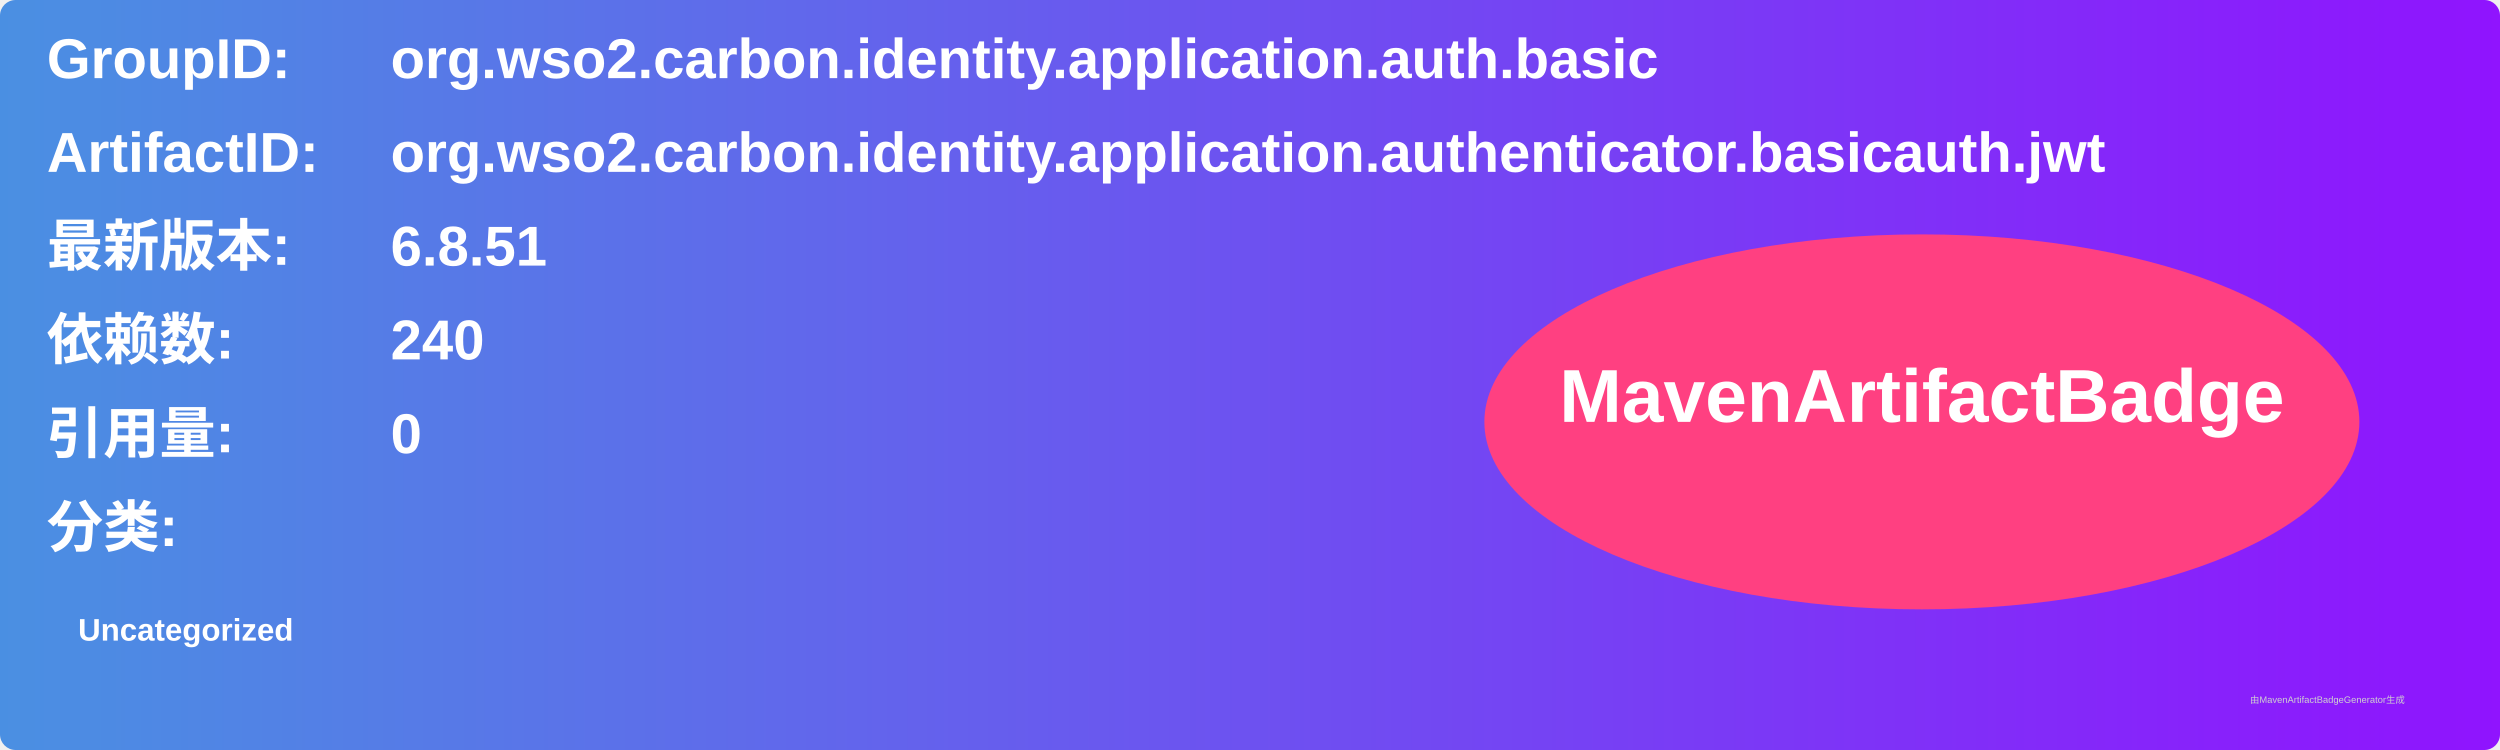
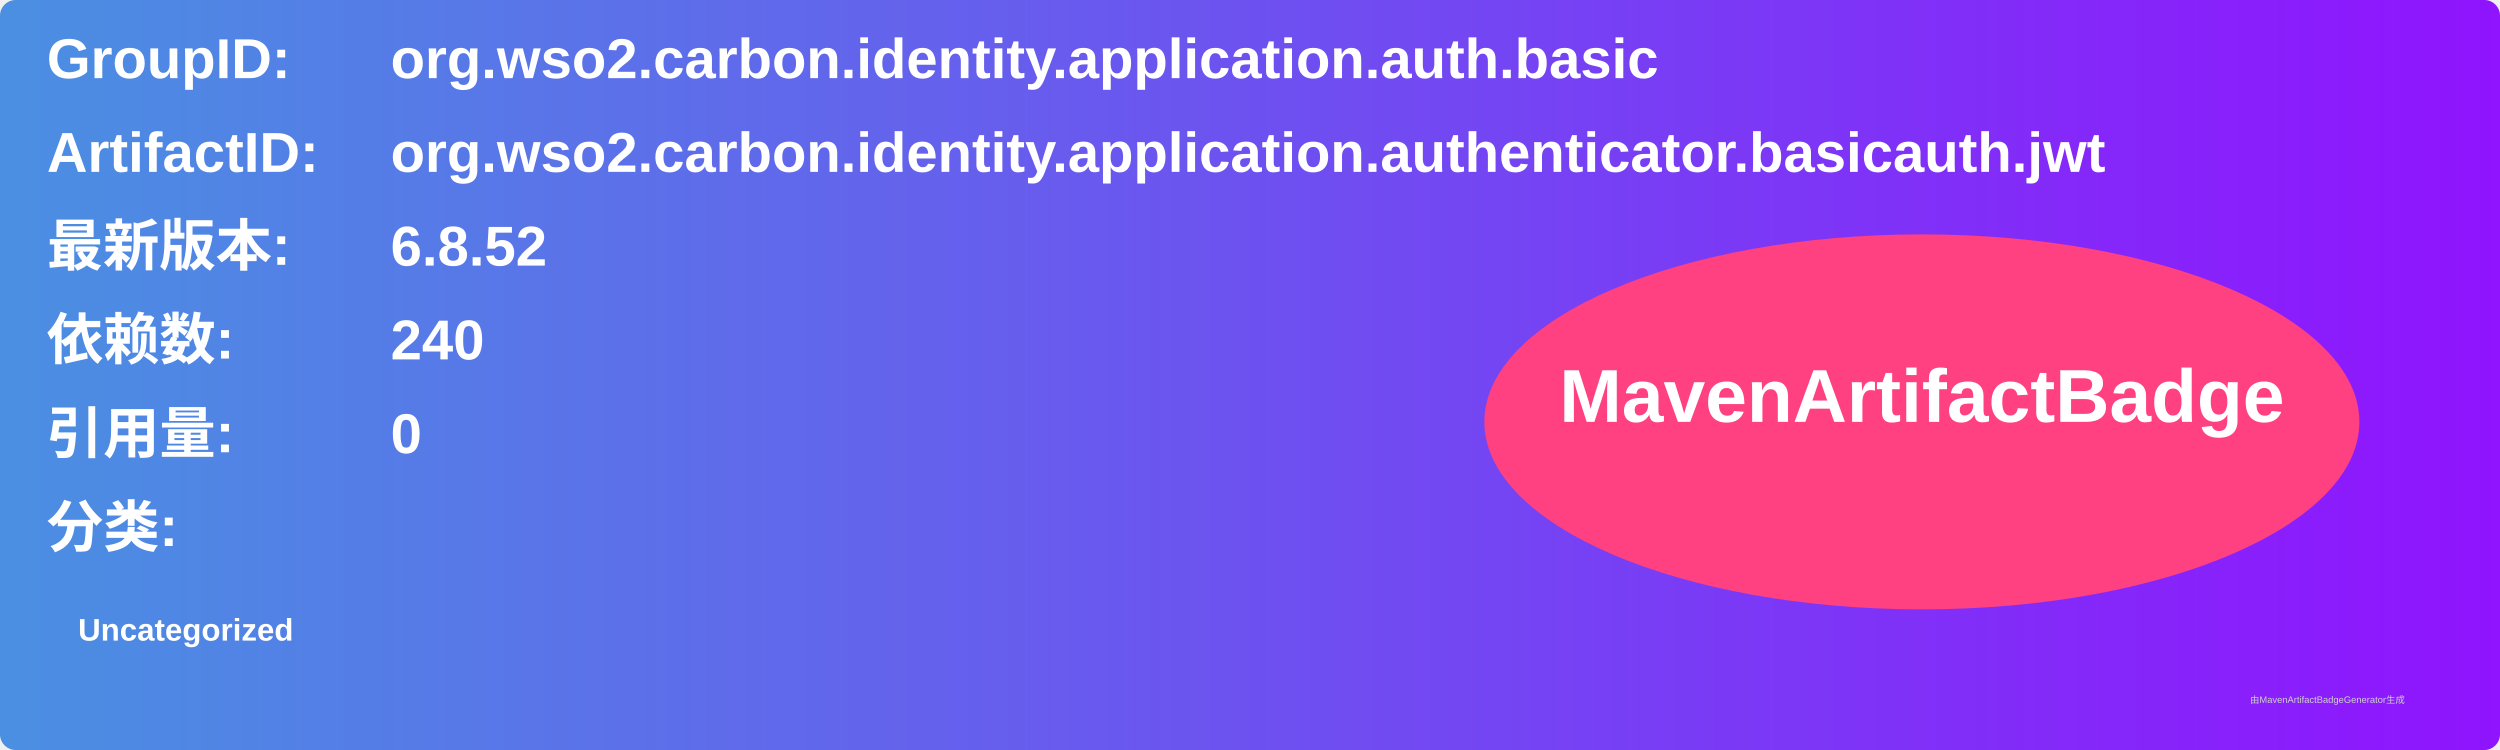
<svg xmlns="http://www.w3.org/2000/svg" width="800" height="240" viewBox="0 0 800 240">
  <linearGradient id="grad" x1="0%" y1="0%" x2="100%" y2="0%">
    <stop offset="0%" stop-color="#4a90e2" />
    <stop offset="100%" stop-color="#9013fe" />
  </linearGradient>
  <rect width="100%" height="100%" rx="5" ry="5" fill="url(#grad)" />
  <g transform="translate(15, 15)">
    <text x="0" y="10" font-family="Arial" font-size="18" fill="white" font-weight="bold" width="260">GroupID:</text>
    <text x="110" y="10" font-family="Arial" font-size="18" fill="white" font-weight="bold" width="460">org.wso2.carbon.identity.application.auth.basic</text>
    <text x="0" y="40" font-family="Arial" font-size="18" fill="white" font-weight="bold" width="260">ArtifactID:</text>
    <text x="110" y="40" font-family="Arial" font-size="18" fill="white" font-weight="bold" width="460">org.wso2.carbon.identity.application.authenticator.basicauth.jwt</text>
    <text x="0" y="70" font-family="Arial" font-size="18" fill="white" font-weight="bold">最新版本:</text>
    <text x="110" y="70" font-family="Arial" font-size="18" fill="white" font-weight="bold">
-       <tspan font-weight="bold">6.8.51</tspan>
+       <tspan font-weight="bold">6.8.52</tspan>
    </text>
    <text x="0" y="100" font-family="Arial" font-size="18" fill="white" font-weight="bold">依赖数: </text>
    <text x="110" y="100" font-family="Arial" font-size="18" fill="white">
      <tspan font-weight="bold">240</tspan>
    </text>
    <text x="0" y="130" font-family="Arial" font-size="18" fill="white" font-weight="bold">引用量: </text>
    <text x="110" y="130" font-family="Arial" font-size="18" fill="white">
      <tspan font-weight="bold">0</tspan>
    </text>
    <text x="0" y="160" font-family="Arial" font-size="18" fill="white" font-weight="bold">分类:</text>
    <text x="10" y="190" font-family="Arial" font-size="10" fill="white">
      <tspan font-weight="bold">Uncategorized</tspan>
    </text>
    <ellipse cx="600" cy="120" rx="140" ry="60" fill="#ff4081" />
    <text x="600" y="120" text-anchor="middle" font-family="Arial" font-size="24" fill="white" font-weight="bold">MavenArtifactBadge</text>
  </g>
  <text x="720" y="225" font-family="Arial" font-size="3" fill="#d0d0d0">由MavenArtifactBadgeGenerator生成</text>
</svg>
